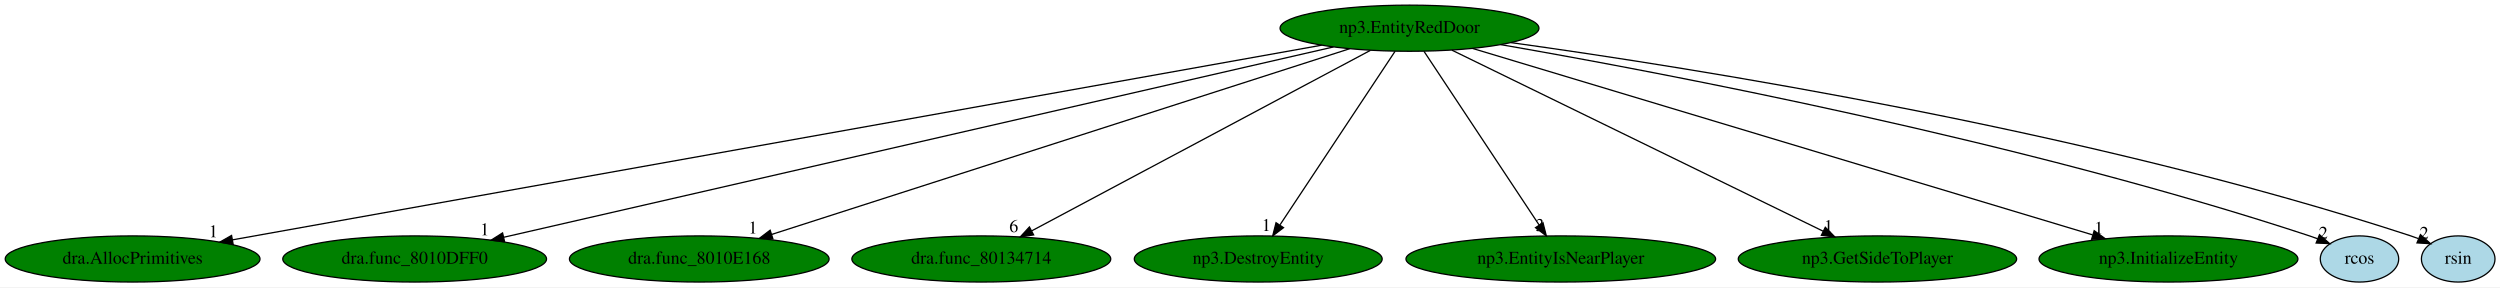
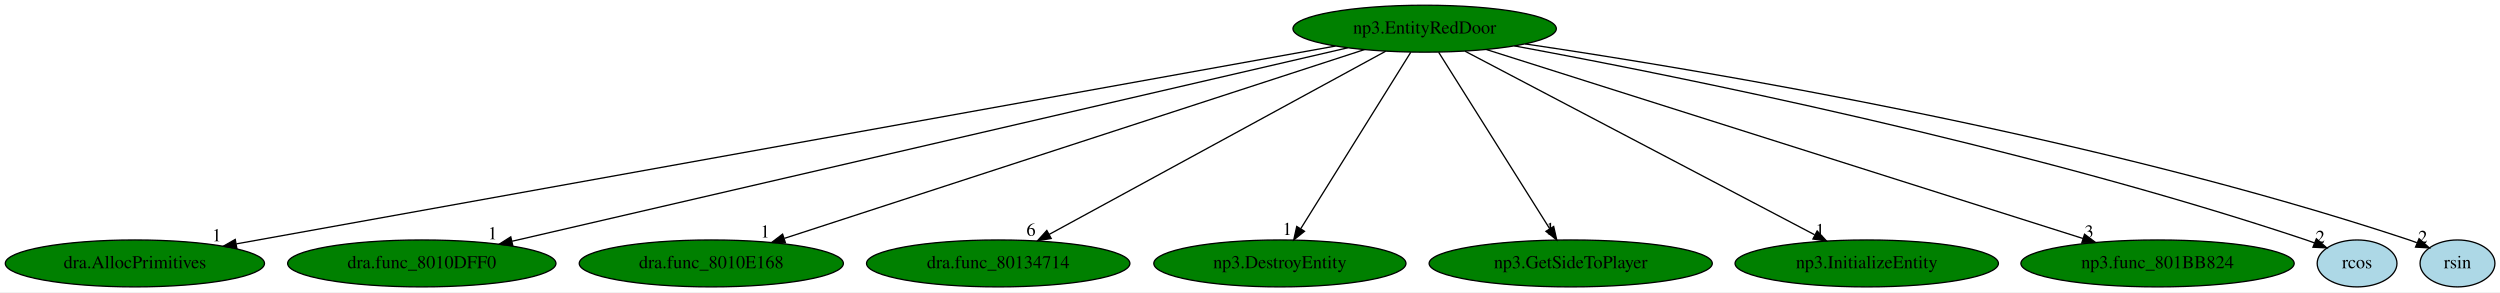
- <svg xmlns="http://www.w3.org/2000/svg" xmlns:xlink="http://www.w3.org/1999/xlink" width="1950pt" height="224pt" viewBox="0.00 0.00 1950.04 224.00">
+ <svg xmlns="http://www.w3.org/2000/svg" xmlns:xlink="http://www.w3.org/1999/xlink" width="1917pt" height="224pt" viewBox="0.00 0.00 1917.04 224.00">
  <g id="graph0" class="graph" transform="scale(1 1) rotate(0) translate(4 220)">
-     <polygon fill="white" stroke="transparent" points="-4,4 -4,-220 1946.04,-220 1946.04,4 -4,4" />
+     <polygon fill="white" stroke="transparent" points="-4,4 -4,-220 1913.04,-220 1913.04,4 -4,4" />
    <g id="node1" class="node">
-       <ellipse fill="green" stroke="black" cx="1095.44" cy="-198" rx="100.98" ry="18" />
-       <text text-anchor="middle" x="1095.44" y="-194.3" font-family="Times,serif" font-size="14.00">np3.EntityRedDoor</text>
+       <ellipse fill="green" stroke="black" cx="1088.44" cy="-198" rx="100.98" ry="18" />
+       <text text-anchor="middle" x="1088.44" y="-194.3" font-family="Times,serif" font-size="14.00">np3.EntityRedDoor</text>
    </g>
    <g id="node2" class="node">
      <g id="a_node2">
        <a xlink:href="dra.AllocPrimitives.svg" xlink:title="dra.AllocPrimitives">
          <ellipse fill="green" stroke="black" cx="99.44" cy="-18" rx="99.38" ry="18" />
          <text text-anchor="middle" x="99.44" y="-14.3" font-family="Times,serif" font-size="14.00">dra.AllocPrimitives</text>
        </a>
      </g>
    </g>
    <g id="edge1" class="edge">
-       <path fill="none" stroke="black" d="M1026.98,-184.77C847.9,-152.76 366.42,-66.71 177.26,-32.91" />
-       <polygon fill="black" stroke="black" points="177.85,-29.46 167.39,-31.14 176.62,-36.35 177.85,-29.46" />
-       <text text-anchor="middle" x="162.39" y="-34.94" font-family="Times,serif" font-size="14.00">1</text>
+       <path fill="none" stroke="black" d="M1020.07,-184.7C842.11,-152.67 365.31,-66.85 177.25,-33" />
+       <polygon fill="black" stroke="black" points="177.63,-29.52 167.17,-31.19 176.39,-36.41 177.63,-29.52" />
+       <text text-anchor="middle" x="162.17" y="-34.99" font-family="Times,serif" font-size="14.00">1</text>
    </g>
    <g id="node3" class="node">
      <g id="a_node3">
        <a xlink:href="dra.func_8010DFF0.svg" xlink:title="dra.func_8010DFF0">
          <ellipse fill="green" stroke="black" cx="319.44" cy="-18" rx="102.88" ry="18" />
          <text text-anchor="middle" x="319.44" y="-14.3" font-family="Times,serif" font-size="14.00">dra.func_8010DFF0</text>
        </a>
      </g>
    </g>
    <g id="edge2" class="edge">
-       <path fill="none" stroke="black" d="M1036.16,-183.4C895.11,-151.05 540.1,-69.61 389.12,-34.98" />
-       <polygon fill="black" stroke="black" points="389.58,-31.5 379.05,-32.67 388.01,-38.32 389.58,-31.5" />
-       <text text-anchor="middle" x="374.05" y="-36.47" font-family="Times,serif" font-size="14.00">1</text>
+       <path fill="none" stroke="black" d="M1029.38,-183.33C889.45,-150.94 538.3,-69.66 388.7,-35.03" />
+       <polygon fill="black" stroke="black" points="389.24,-31.56 378.71,-32.72 387.66,-38.38 389.24,-31.56" />
+       <text text-anchor="middle" x="373.71" y="-36.52" font-family="Times,serif" font-size="14.00">1</text>
    </g>
    <g id="node4" class="node">
      <g id="a_node4">
        <a xlink:href="dra.func_8010E168.svg" xlink:title="dra.func_8010E168">
          <ellipse fill="green" stroke="black" cx="541.44" cy="-18" rx="101.28" ry="18" />
          <text text-anchor="middle" x="541.44" y="-14.3" font-family="Times,serif" font-size="14.00">dra.func_8010E168</text>
        </a>
      </g>
    </g>
    <g id="edge3" class="edge">
-       <path fill="none" stroke="black" d="M1048.68,-181.98C947.27,-149.39 707.41,-72.33 597.83,-37.12" />
-       <polygon fill="black" stroke="black" points="598.86,-33.77 588.27,-34.05 596.72,-40.44 598.86,-33.77" />
-       <text text-anchor="middle" x="583.27" y="-37.85" font-family="Times,serif" font-size="14.00">1</text>
+       <path fill="none" stroke="black" d="M1042.28,-181.98C942.24,-149.43 705.79,-72.48 597.44,-37.22" />
+       <polygon fill="black" stroke="black" points="598.27,-33.81 587.68,-34.05 596.1,-40.47 598.27,-33.81" />
+       <text text-anchor="middle" x="582.68" y="-37.85" font-family="Times,serif" font-size="14.00">1</text>
    </g>
    <g id="node5" class="node">
      <g id="a_node5">
        <a xlink:href="dra.func_80134714.svg" xlink:title="dra.func_80134714">
          <ellipse fill="green" stroke="black" cx="761.44" cy="-18" rx="100.98" ry="18" />
          <text text-anchor="middle" x="761.44" y="-14.3" font-family="Times,serif" font-size="14.00">dra.func_80134714</text>
        </a>
      </g>
    </g>
    <g id="edge4" class="edge">
-       <path fill="none" stroke="black" d="M1064.92,-180.73C1004.16,-148.35 868.18,-75.88 800.81,-39.98" />
-       <polygon fill="black" stroke="black" points="802.25,-36.78 791.78,-35.17 798.95,-42.96 802.25,-36.78" />
-       <text text-anchor="middle" x="786.78" y="-38.97" font-family="Times,serif" font-size="14.00">6</text>
+       <path fill="none" stroke="black" d="M1058.56,-180.73C999.23,-148.44 866.61,-76.25 800.49,-40.25" />
+       <polygon fill="black" stroke="black" points="802.07,-37.13 791.61,-35.42 798.72,-43.28 802.07,-37.13" />
+       <text text-anchor="middle" x="786.61" y="-39.22" font-family="Times,serif" font-size="14.00">6</text>
    </g>
    <g id="node6" class="node">
      <g id="a_node6">
        <a xlink:href="np3.DestroyEntity.svg" xlink:title="np3.DestroyEntity">
          <ellipse fill="green" stroke="black" cx="977.44" cy="-18" rx="96.68" ry="18" />
          <text text-anchor="middle" x="977.44" y="-14.3" font-family="Times,serif" font-size="14.00">np3.DestroyEntity</text>
        </a>
      </g>
    </g>
    <g id="edge5" class="edge">
-       <path fill="none" stroke="black" d="M1084.13,-179.93C1063.33,-148.57 1018.94,-81.6 994.48,-44.71" />
-       <polygon fill="black" stroke="black" points="997.16,-42.42 988.72,-36.02 991.33,-46.28 997.16,-42.42" />
-       <text text-anchor="middle" x="983.72" y="-39.82" font-family="Times,serif" font-size="14.00">1</text>
+       <path fill="none" stroke="black" d="M1077.8,-179.93C1058.24,-148.57 1016.48,-81.6 993.47,-44.71" />
+       <polygon fill="black" stroke="black" points="996.31,-42.65 988.05,-36.02 990.37,-46.35 996.31,-42.65" />
+       <text text-anchor="middle" x="983.05" y="-39.82" font-family="Times,serif" font-size="14.00">1</text>
    </g>
    <g id="node7" class="node">
      <g id="a_node7">
-         <a xlink:href="np3.EntityIsNearPlayer.svg" xlink:title="np3.EntityIsNearPlayer">
-           <ellipse fill="green" stroke="black" cx="1213.44" cy="-18" rx="120.78" ry="18" />
-           <text text-anchor="middle" x="1213.44" y="-14.3" font-family="Times,serif" font-size="14.00">np3.EntityIsNearPlayer</text>
+         <a xlink:href="np3.GetSideToPlayer.svg" xlink:title="np3.GetSideToPlayer">
+           <ellipse fill="green" stroke="black" cx="1200.44" cy="-18" rx="108.58" ry="18" />
+           <text text-anchor="middle" x="1200.44" y="-14.3" font-family="Times,serif" font-size="14.00">np3.GetSideToPlayer</text>
        </a>
      </g>
    </g>
    <g id="edge6" class="edge">
-       <path fill="none" stroke="black" d="M1106.76,-179.93C1127.55,-148.57 1171.94,-81.6 1196.4,-44.71" />
-       <polygon fill="black" stroke="black" points="1199.55,-46.28 1202.16,-36.02 1193.72,-42.42 1199.55,-46.28" />
-       <text text-anchor="middle" x="1197.16" y="-39.82" font-family="Times,serif" font-size="14.00">3</text>
+       <path fill="none" stroke="black" d="M1099.18,-179.93C1118.92,-148.57 1161.05,-81.6 1184.27,-44.71" />
+       <polygon fill="black" stroke="black" points="1187.37,-46.34 1189.73,-36.02 1181.45,-42.62 1187.37,-46.34" />
+       <text text-anchor="middle" x="1184.73" y="-39.82" font-family="Times,serif" font-size="14.00">1</text>
    </g>
    <g id="node8" class="node">
      <g id="a_node8">
-         <a xlink:href="np3.GetSideToPlayer.svg" xlink:title="np3.GetSideToPlayer">
-           <ellipse fill="green" stroke="black" cx="1460.44" cy="-18" rx="108.58" ry="18" />
-           <text text-anchor="middle" x="1460.44" y="-14.3" font-family="Times,serif" font-size="14.00">np3.GetSideToPlayer</text>
+         <a xlink:href="np3.InitializeEntity.svg" xlink:title="np3.InitializeEntity">
+           <ellipse fill="green" stroke="black" cx="1427.44" cy="-18" rx="100.98" ry="18" />
+           <text text-anchor="middle" x="1427.44" y="-14.3" font-family="Times,serif" font-size="14.00">np3.InitializeEntity</text>
        </a>
      </g>
    </g>
    <g id="edge7" class="edge">
-       <path fill="none" stroke="black" d="M1128.48,-180.89C1194.95,-148.47 1344.77,-75.41 1418.22,-39.59" />
-       <polygon fill="black" stroke="black" points="1419.76,-42.73 1427.22,-35.2 1416.7,-36.44 1419.76,-42.73" />
-       <text text-anchor="middle" x="1422.22" y="-39" font-family="Times,serif" font-size="14.00">1</text>
+       <path fill="none" stroke="black" d="M1119.42,-180.73C1181.09,-148.35 1319.11,-75.88 1387.48,-39.98" />
+       <polygon fill="black" stroke="black" points="1389.43,-42.91 1396.65,-35.17 1386.17,-36.72 1389.43,-42.91" />
+       <text text-anchor="middle" x="1391.65" y="-38.97" font-family="Times,serif" font-size="14.00">1</text>
    </g>
    <g id="node9" class="node">
      <g id="a_node9">
-         <a xlink:href="np3.InitializeEntity.svg" xlink:title="np3.InitializeEntity">
-           <ellipse fill="green" stroke="black" cx="1687.44" cy="-18" rx="100.98" ry="18" />
-           <text text-anchor="middle" x="1687.44" y="-14.3" font-family="Times,serif" font-size="14.00">np3.InitializeEntity</text>
+         <a xlink:href="np3.func_801BB824.svg" xlink:title="np3.func_801BB824">
+           <ellipse fill="green" stroke="black" cx="1650.44" cy="-18" rx="104.78" ry="18" />
+           <text text-anchor="middle" x="1650.44" y="-14.3" font-family="Times,serif" font-size="14.00">np3.func_801BB824</text>
        </a>
      </g>
    </g>
    <g id="edge8" class="edge">
-       <path fill="none" stroke="black" d="M1144.64,-182.21C1252.89,-149.66 1511.32,-71.95 1628.22,-36.81" />
-       <polygon fill="black" stroke="black" points="1629.5,-40.08 1638.07,-33.84 1627.49,-33.37 1629.5,-40.08" />
-       <text text-anchor="middle" x="1633.07" y="-37.64" font-family="Times,serif" font-size="14.00">1</text>
+       <path fill="none" stroke="black" d="M1135.87,-181.98C1238.75,-149.39 1482.07,-72.33 1593.24,-37.12" />
+       <polygon fill="black" stroke="black" points="1594.46,-40.4 1602.94,-34.05 1592.35,-33.73 1594.46,-40.4" />
+       <text text-anchor="middle" x="1597.94" y="-37.85" font-family="Times,serif" font-size="14.00">3</text>
    </g>
    <g id="node10" class="node">
      <g id="a_node10">
        <a xlink:href="rcos.svg" xlink:title="rcos">
-           <ellipse fill="lightblue" stroke="black" cx="1836.44" cy="-18" rx="30.59" ry="18" />
-           <text text-anchor="middle" x="1836.44" y="-14.3" font-family="Times,serif" font-size="14.00">rcos</text>
+           <ellipse fill="lightblue" stroke="black" cx="1803.44" cy="-18" rx="30.59" ry="18" />
+           <text text-anchor="middle" x="1803.44" y="-14.3" font-family="Times,serif" font-size="14.00">rcos</text>
        </a>
      </g>
    </g>
    <g id="edge9" class="edge">
-       <path fill="none" stroke="black" d="M1166.62,-185.19C1294.77,-162.95 1571.95,-110.29 1797.44,-36 1799.55,-35.31 1801.7,-34.54 1803.86,-33.73" />
-       <polygon fill="black" stroke="black" points="1805.23,-36.95 1813.2,-29.97 1802.62,-30.45 1805.23,-36.95" />
-       <text text-anchor="middle" x="1808.2" y="-33.77" font-family="Times,serif" font-size="14.00">2</text>
+       <path fill="none" stroke="black" d="M1157.2,-184.81C1280.67,-162 1547.32,-108.54 1764.44,-36 1766.55,-35.3 1768.7,-34.52 1770.85,-33.71" />
+       <polygon fill="black" stroke="black" points="1772.23,-36.92 1780.19,-29.93 1769.61,-30.43 1772.23,-36.92" />
+       <text text-anchor="middle" x="1775.19" y="-33.73" font-family="Times,serif" font-size="14.00">2</text>
    </g>
    <g id="node11" class="node">
      <g id="a_node11">
        <a xlink:href="rsin.svg" xlink:title="rsin">
-           <ellipse fill="lightblue" stroke="black" cx="1913.44" cy="-18" rx="28.7" ry="18" />
-           <text text-anchor="middle" x="1913.44" y="-14.3" font-family="Times,serif" font-size="14.00">rsin</text>
+           <ellipse fill="lightblue" stroke="black" cx="1880.44" cy="-18" rx="28.7" ry="18" />
+           <text text-anchor="middle" x="1880.44" y="-14.3" font-family="Times,serif" font-size="14.00">rsin</text>
        </a>
      </g>
    </g>
    <g id="edge10" class="edge">
-       <path fill="none" stroke="black" d="M1174.57,-186.76C1317.36,-166.96 1626.51,-117.99 1876.44,-36 1878.36,-35.37 1880.3,-34.67 1882.25,-33.93" />
-       <polygon fill="black" stroke="black" points="1883.98,-37 1891.86,-29.91 1881.28,-30.54 1883.98,-37" />
-       <text text-anchor="middle" x="1886.86" y="-33.71" font-family="Times,serif" font-size="14.00">2</text>
+       <path fill="none" stroke="black" d="M1165.47,-186.33C1303.72,-165.91 1602.07,-116.09 1843.44,-36 1845.35,-35.37 1847.3,-34.66 1849.25,-33.91" />
+       <polygon fill="black" stroke="black" points="1850.98,-36.98 1858.85,-29.89 1848.28,-30.52 1850.98,-36.98" />
+       <text text-anchor="middle" x="1853.85" y="-33.69" font-family="Times,serif" font-size="14.00">2</text>
    </g>
  </g>
</svg>
